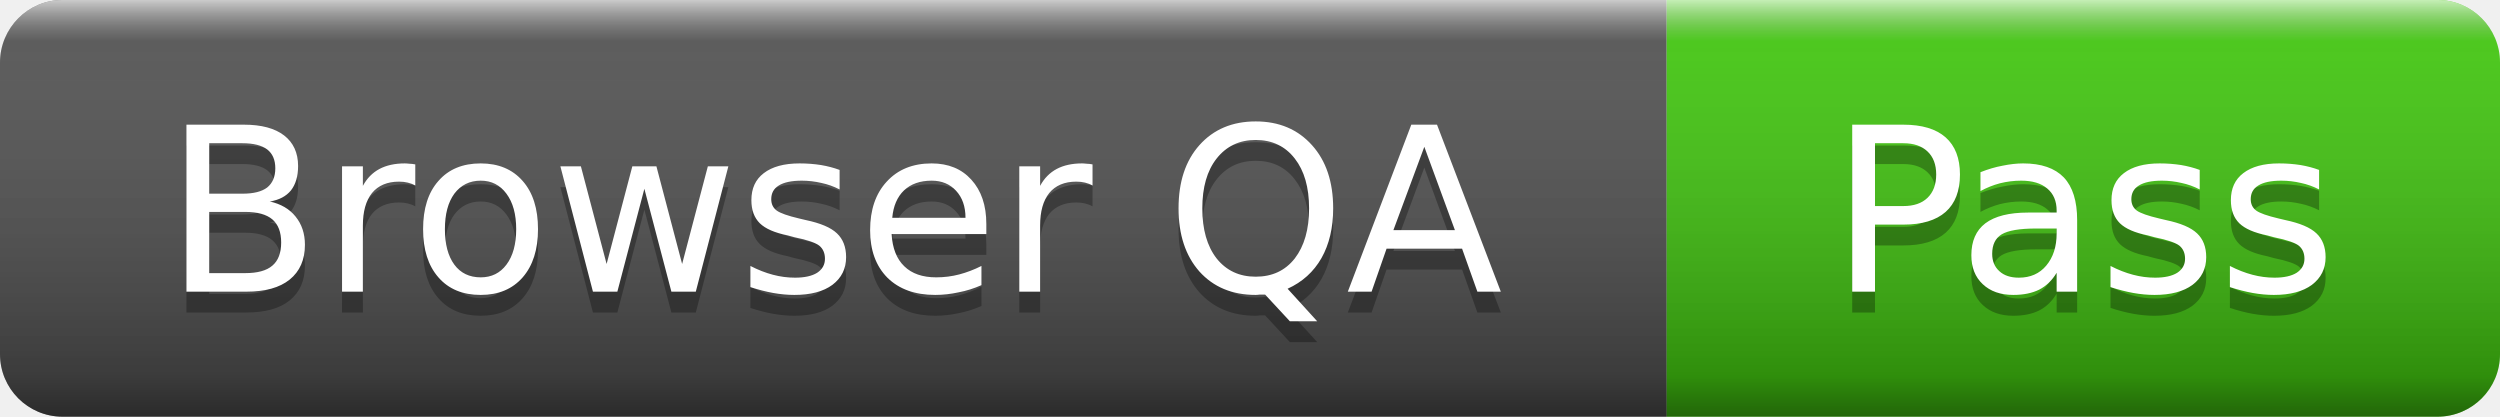
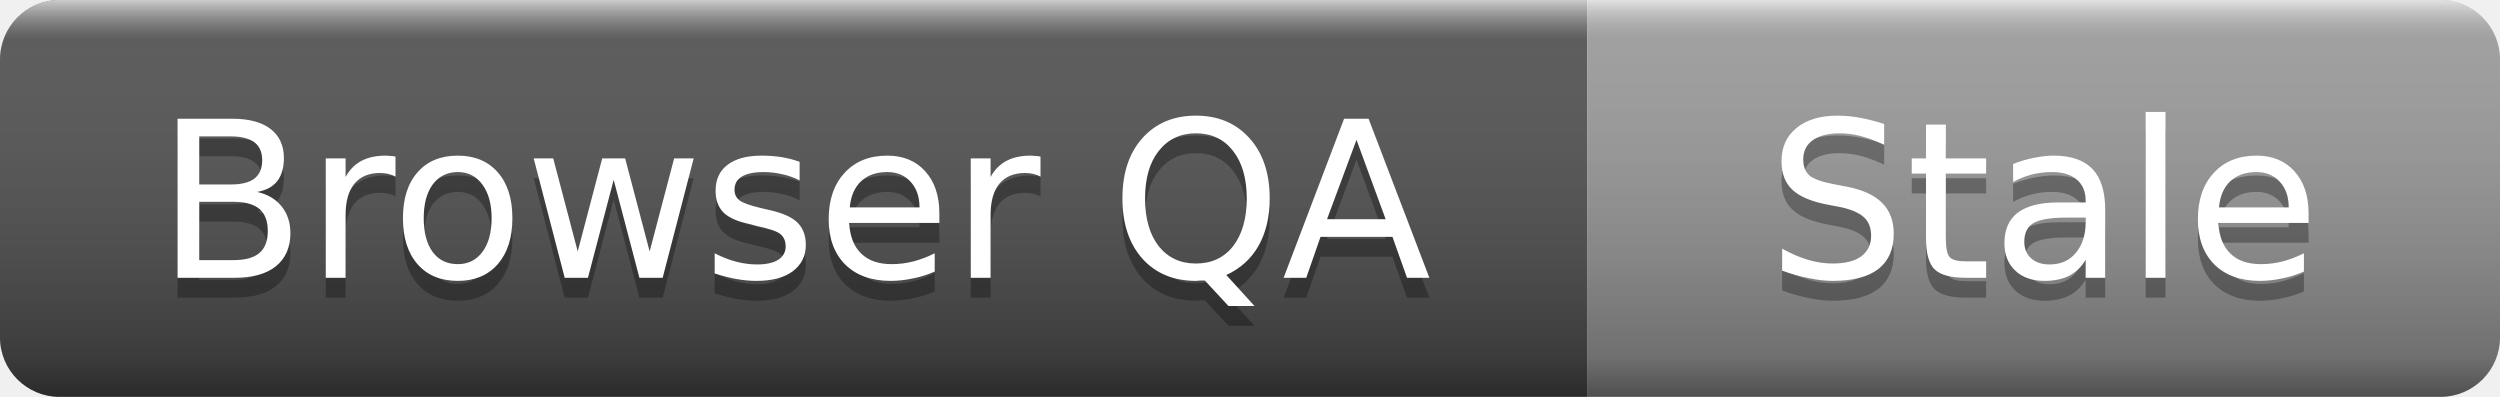
- <svg xmlns="http://www.w3.org/2000/svg" width="120" height="20" role="img" aria-label="Browser QA: Pass">
+ <svg xmlns="http://www.w3.org/2000/svg" width="126" height="20" role="img" aria-label="Browser QA: Stale">
  <linearGradient id="s" x2="0" y2="100%">
    <stop offset="0" stop-color="#fff" stop-opacity=".7" />
    <stop offset=".1" stop-color="#aaa" stop-opacity=".1" />
    <stop offset=".9" stop-color="#000" stop-opacity=".3" />
    <stop offset="1" stop-color="#000" stop-opacity=".5" />
  </linearGradient>
  <clipPath id="r">
-     <rect width="120" height="20" rx="3" />
+     <rect width="126" height="20" rx="3" />
  </clipPath>
  <g clip-path="url(#r)">
    <rect width="80" height="20" fill="#555" />
-     <rect x="80" width="40" height="20" fill="#4c1" />
-     <rect width="120" height="20" fill="url(#s)" />
+     <rect x="80" width="46" height="20" fill="#9f9f9f" />
+     <rect width="126" height="20" fill="url(#s)" />
  </g>
  <g fill="#fff" text-anchor="middle" font-family="Verdana,Geneva,DejaVu Sans,sans-serif" font-size="11">
    <text x="40" y="15" fill="#010101" fill-opacity=".3">Browser QA</text>
    <text x="40" y="14">Browser QA</text>
-     <text x="100" y="15" fill="#010101" fill-opacity=".3">Pass</text>
-     <text x="100" y="14">Pass</text>
+     <text x="103" y="15" fill="#010101" fill-opacity=".3">Stale</text>
+     <text x="103" y="14">Stale</text>
  </g>
</svg>
